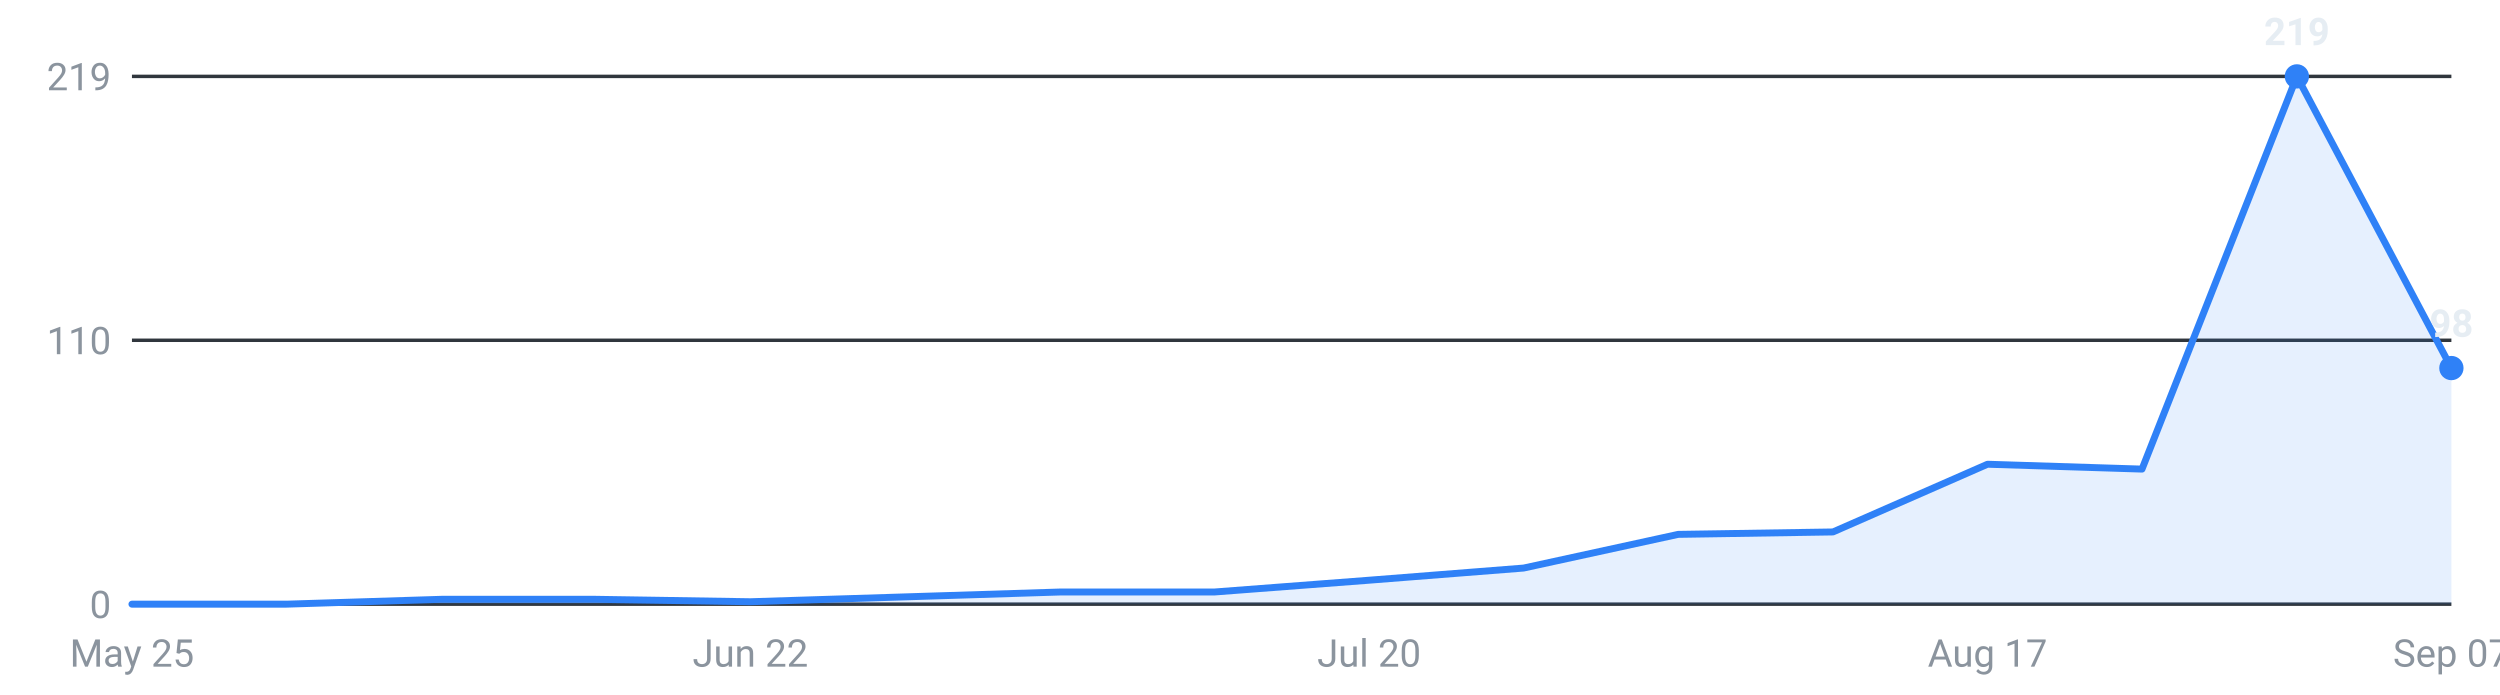
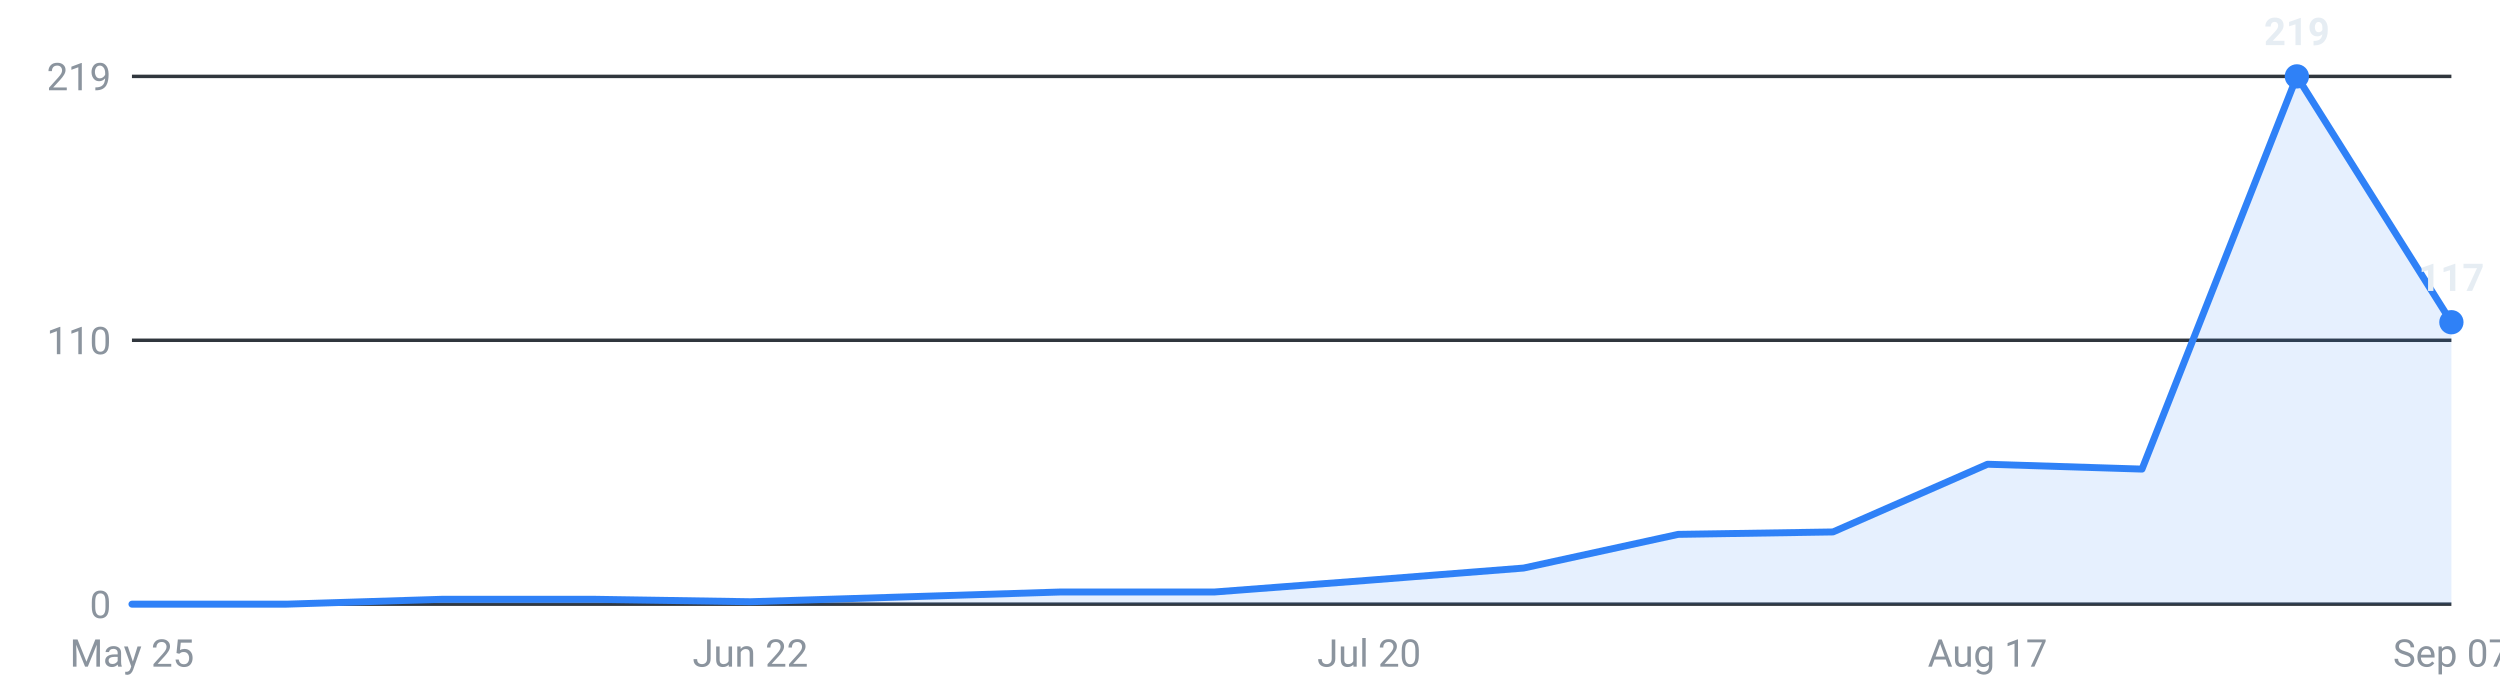
<svg xmlns="http://www.w3.org/2000/svg" viewBox="0 0 720 200" width="720" height="200" role="img" aria-label="Internships posted per week, last 16 weeks">
  <g font-family="-apple-system,Segoe UI,Roboto,sans-serif" font-size="11">
    <line x1="38" y1="174.0" x2="706" y2="174.0" stroke="#30363d" stroke-width="1" />
    <text x="32" y="178.0" text-anchor="end" fill="#8b949e">0</text>
    <line x1="38" y1="98.0" x2="706" y2="98.0" stroke="#30363d" stroke-width="1" />
    <text x="32" y="102.0" text-anchor="end" fill="#8b949e">110</text>
    <line x1="38" y1="22.0" x2="706" y2="22.0" stroke="#30363d" stroke-width="1" />
    <text x="32" y="26.0" text-anchor="end" fill="#8b949e">219</text>
-     <path d="M38.0,174 L38.0,174.0 L82.5,174.0 L127.1,172.6 L171.6,172.6 L216.1,173.3 L260.7,171.9 L305.2,170.5 L349.7,170.5 L394.3,167.1 L438.8,163.6 L483.3,153.9 L527.9,153.2 L572.4,133.7 L616.9,135.1 L661.5,22.0 L706.0,106.0 L706.0,174 Z" fill="#2f81f7" fill-opacity="0.12" />
-     <polyline points="38.0,174.0 82.5,174.0 127.1,172.6 171.6,172.6 216.1,173.3 260.7,171.9 305.2,170.5 349.7,170.5 394.3,167.1 438.8,163.6 483.3,153.9 527.9,153.2 572.4,133.7 616.9,135.1 661.5,22.0 706.0,106.0" fill="none" stroke="#2f81f7" stroke-width="2" stroke-linejoin="round" stroke-linecap="round" />
+     <path d="M38.0,174 L38.0,174.0 L82.5,174.0 L127.1,172.6 L171.6,172.6 L216.1,173.3 L260.7,171.9 L305.2,170.5 L349.7,170.5 L394.3,167.1 L438.8,163.6 L483.3,153.9 L527.9,153.2 L572.4,133.7 L616.9,135.1 L661.5,22.0 L706.0,92.8 L706.0,174 Z" fill="#2f81f7" fill-opacity="0.12" />
+     <polyline points="38.0,174.0 82.5,174.0 127.1,172.6 171.6,172.6 216.1,173.3 260.7,171.9 305.2,170.5 349.7,170.5 394.3,167.1 438.8,163.6 483.3,153.9 527.9,153.2 572.4,133.7 616.9,135.1 661.5,22.0 706.0,92.8" fill="none" stroke="#2f81f7" stroke-width="2" stroke-linejoin="round" stroke-linecap="round" />
    <circle cx="661.5" cy="22.0" r="3.5" fill="#2f81f7" />
    <text x="661.5" y="13.0" text-anchor="middle" fill="#e6edf3" font-weight="600">219</text>
-     <circle cx="706.0" cy="106.0" r="3.5" fill="#2f81f7" />
-     <text x="706.0" y="97.0" text-anchor="middle" fill="#e6edf3" font-weight="600">98</text>
+     <circle cx="706.0" cy="92.8" r="3.5" fill="#2f81f7" />
+     <text x="706.0" y="83.8" text-anchor="middle" fill="#e6edf3" font-weight="600">117</text>
    <text x="38.0" y="192" text-anchor="middle" fill="#8b949e">May 25</text>
    <text x="216.1" y="192" text-anchor="middle" fill="#8b949e">Jun 22</text>
    <text x="394.3" y="192" text-anchor="middle" fill="#8b949e">Jul 20</text>
    <text x="572.4" y="192" text-anchor="middle" fill="#8b949e">Aug 17</text>
    <text x="706.0" y="192" text-anchor="middle" fill="#8b949e">Sep 07</text>
  </g>
</svg>
